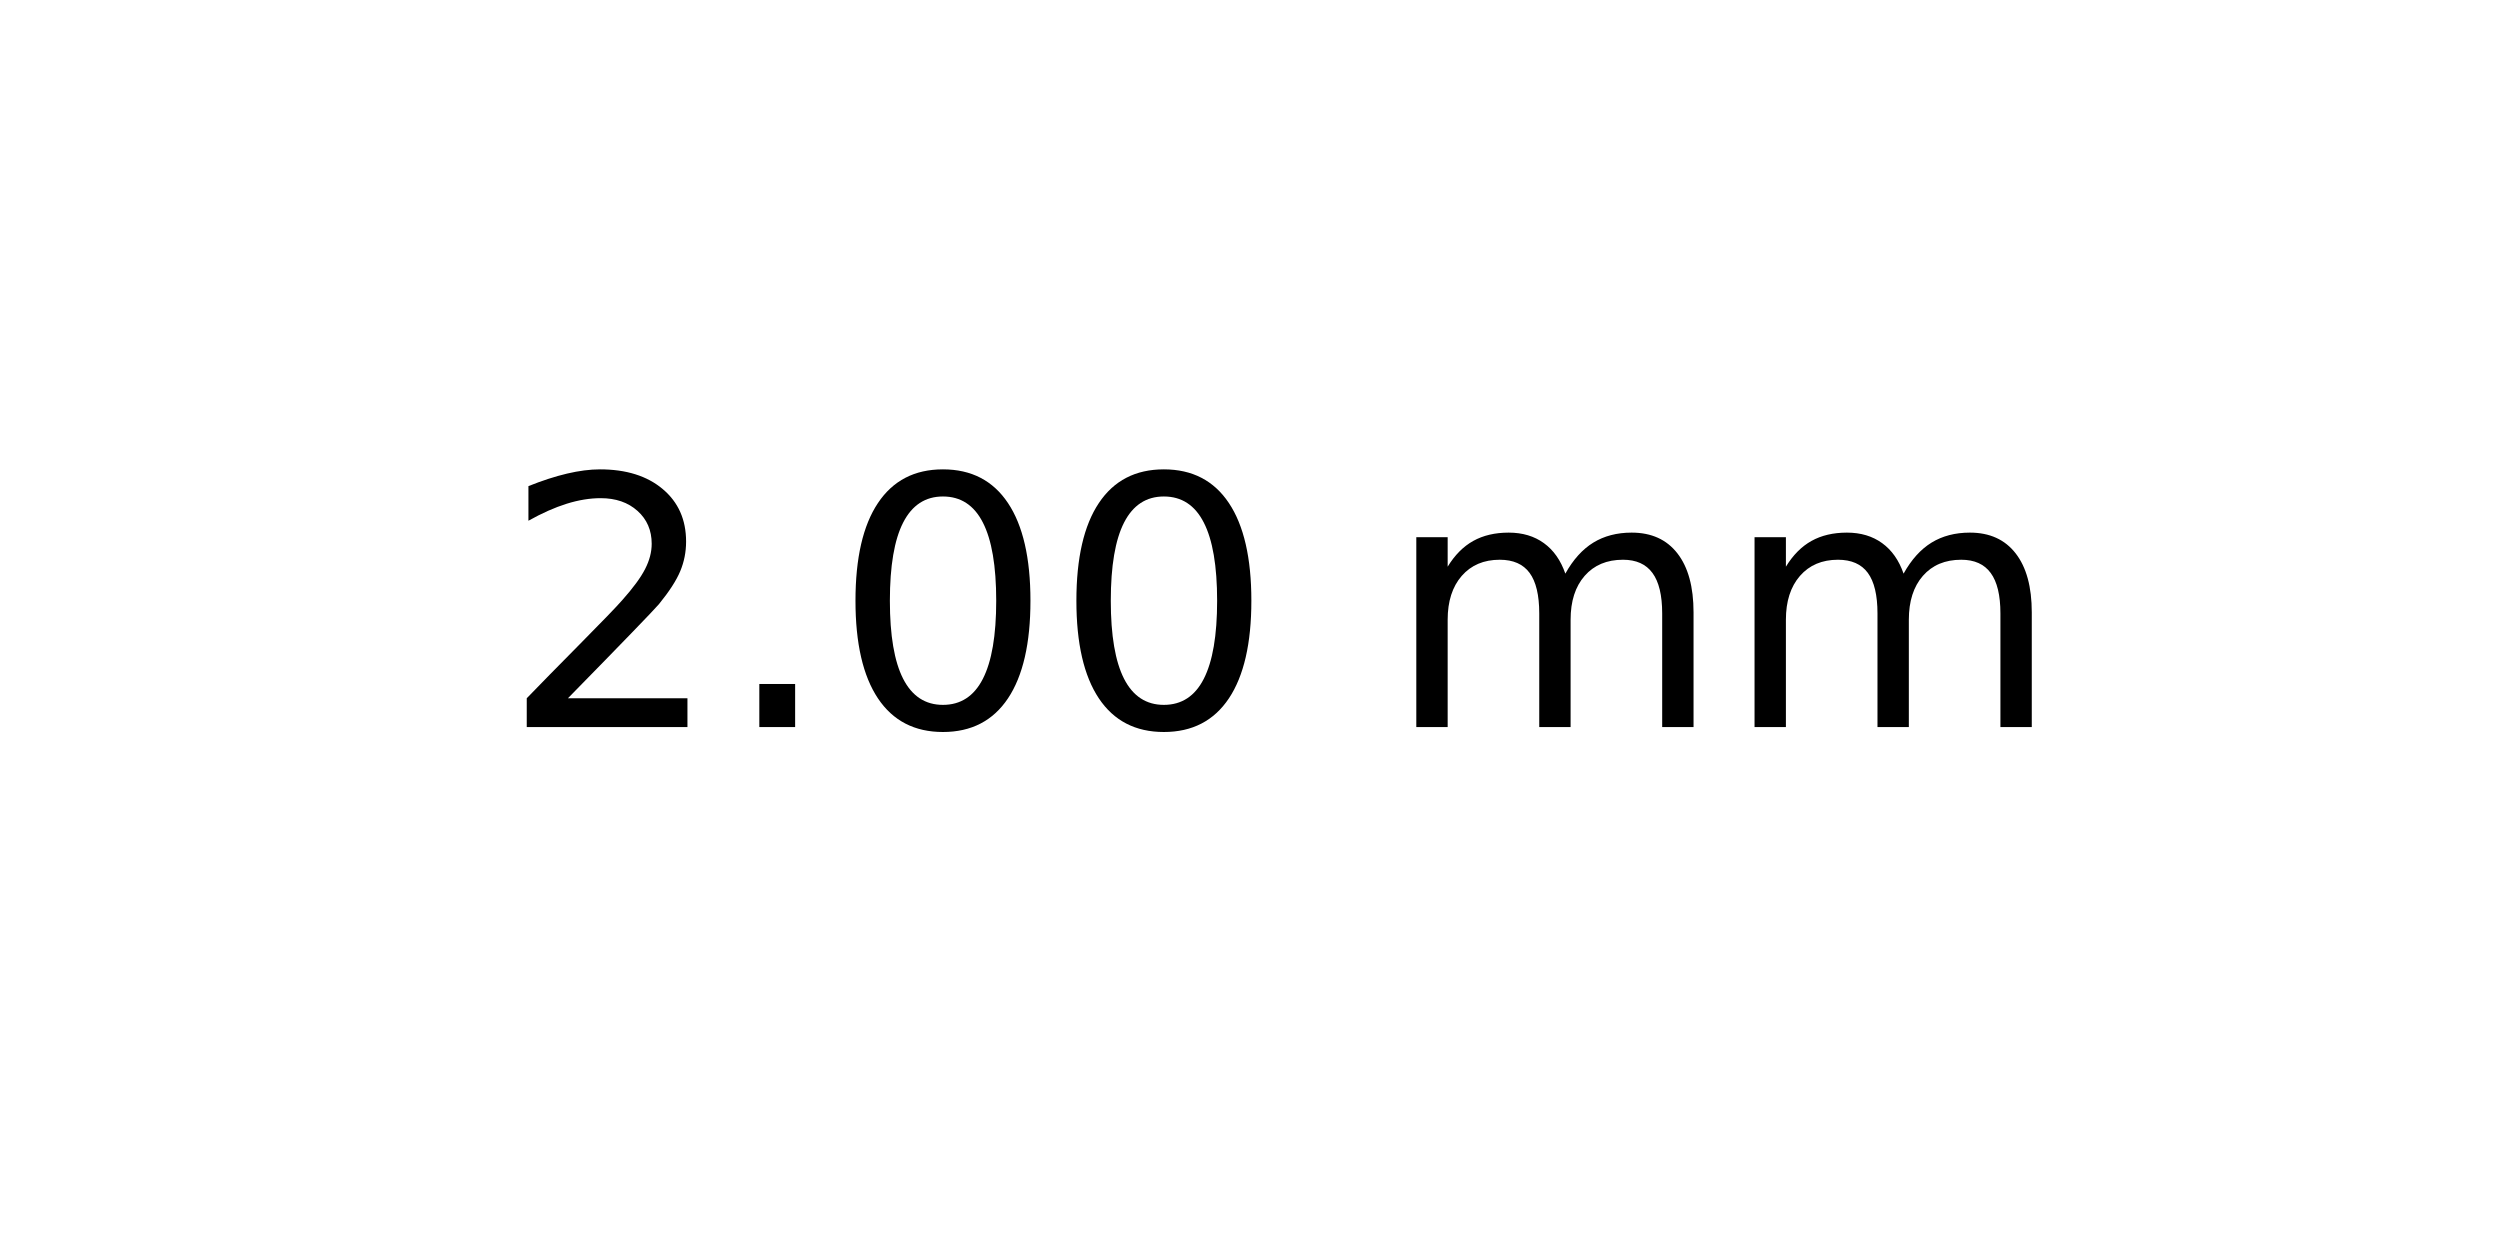
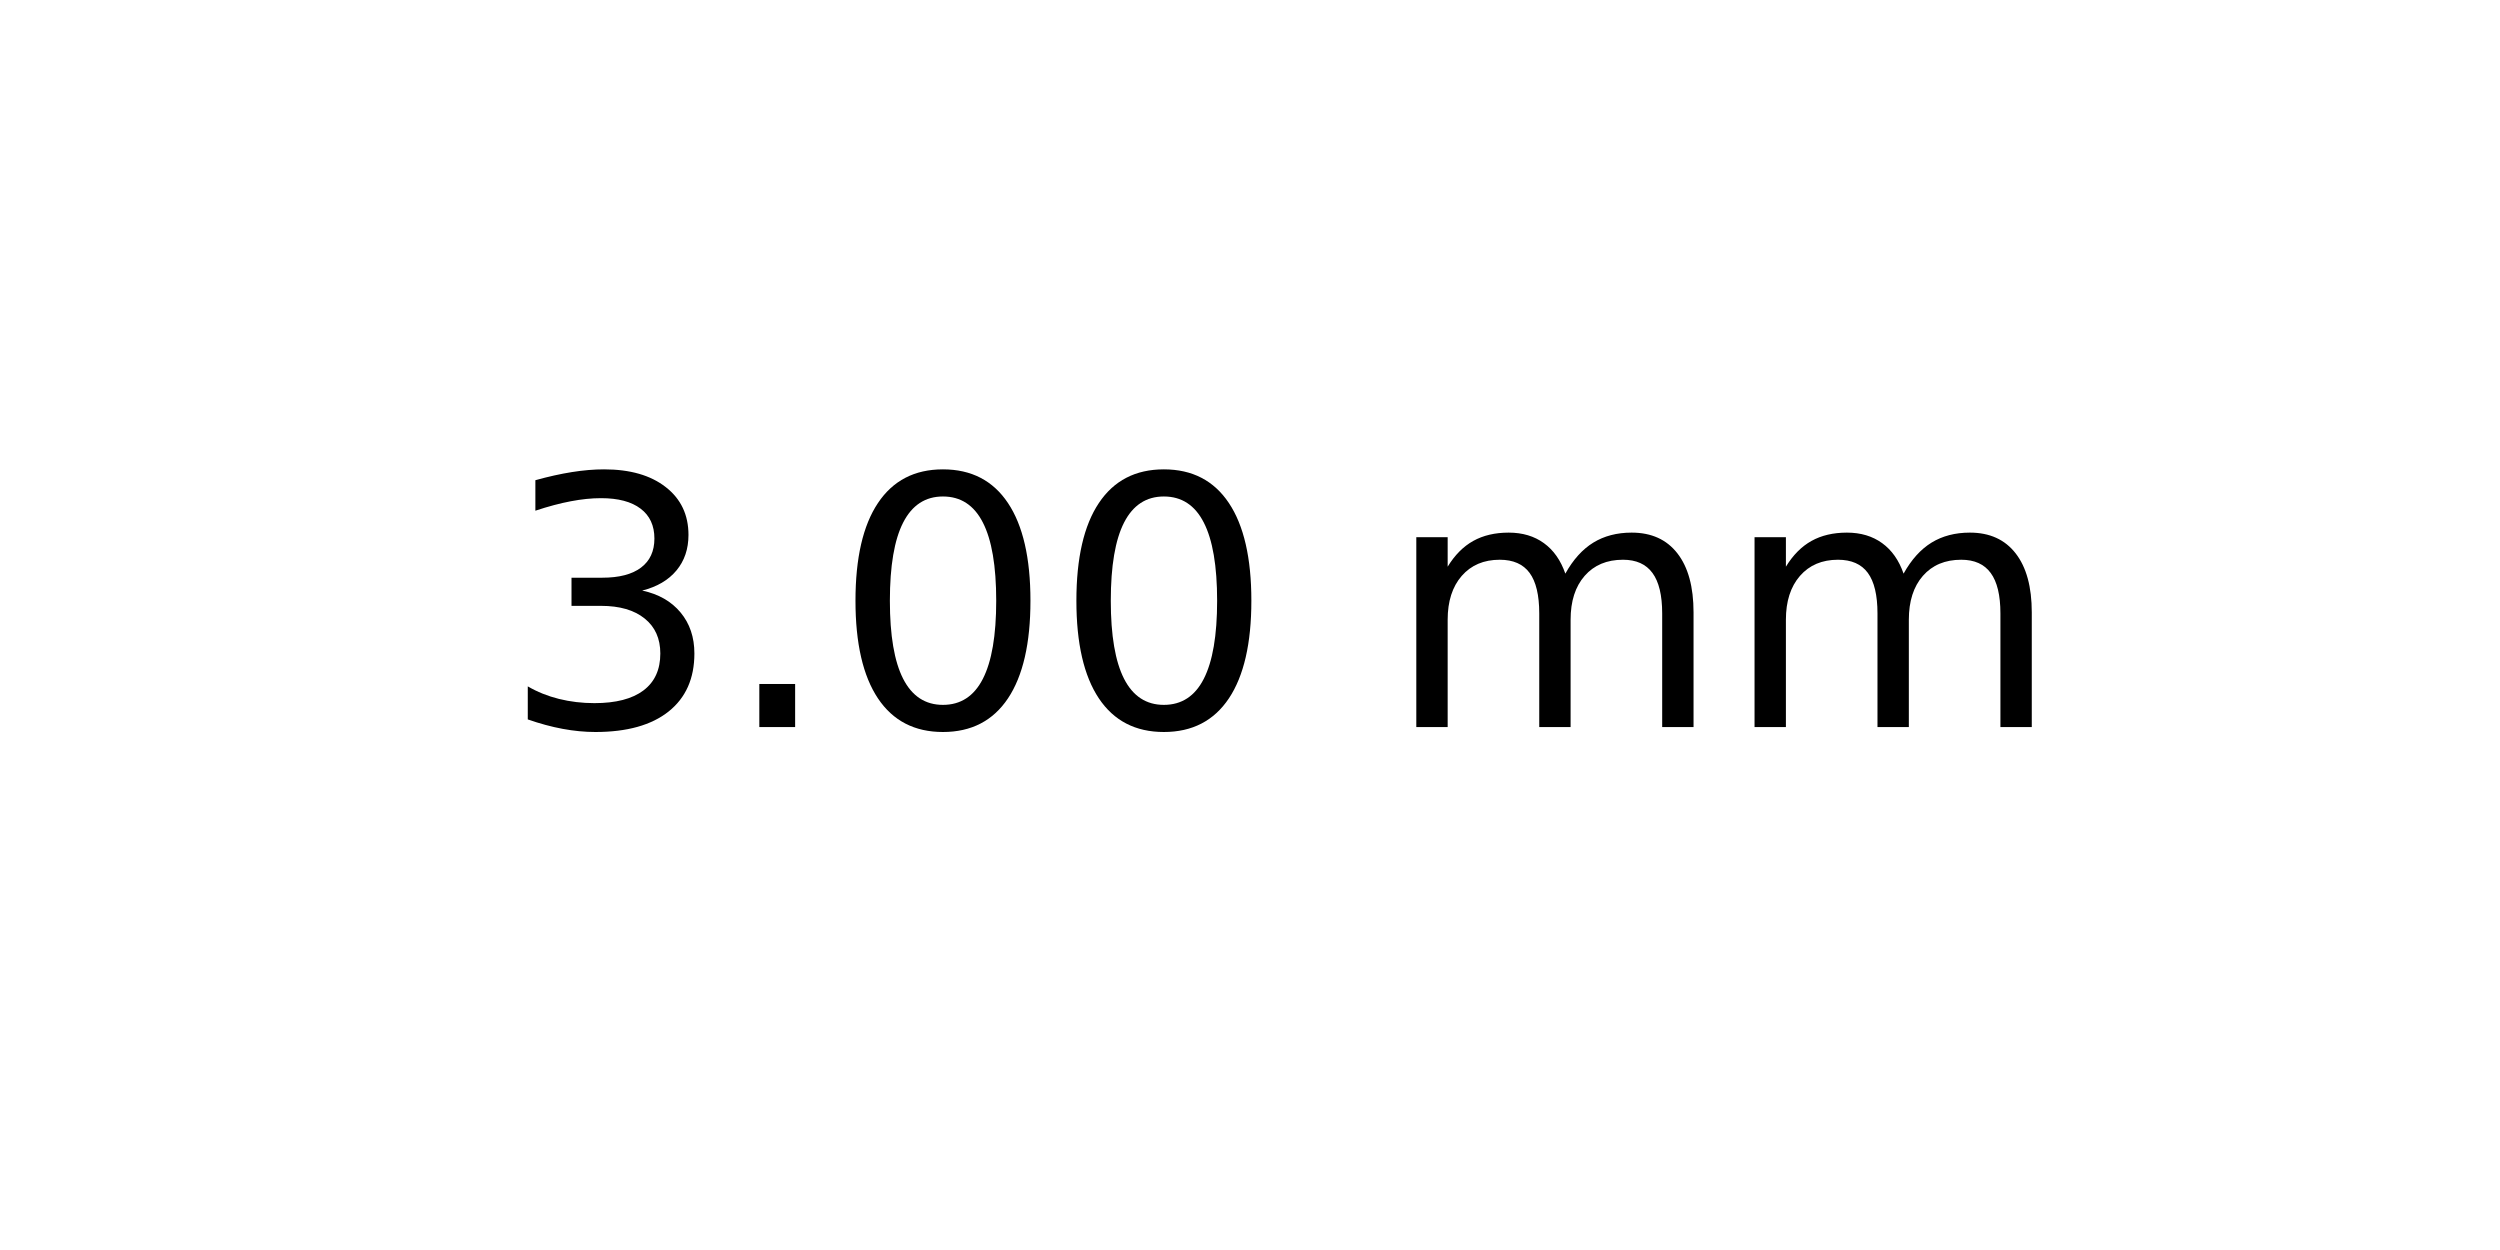
<svg xmlns="http://www.w3.org/2000/svg" xmlns:xlink="http://www.w3.org/1999/xlink" width="72pt" height="36pt" viewBox="0 0 72 36" version="1.1">
  <defs>
    <style type="text/css">*{stroke-linejoin: round; stroke-linecap: butt}</style>
  </defs>
  <g id="figure_1">
    <g id="axes_1">
      <g id="text_1">
        <g transform="translate(14.4375 20.93937) scale(0.1 -0.1)">
          <defs>
-             <path id="DejaVuSans-32" d="M 1228 531  L 3431 531  L 3431 0  L 469 0  L 469 531  Q 828 903 1448 1529  Q 2069 2156 2228 2338  Q 2531 2678 2651 2914  Q 2772 3150 2772 3378  Q 2772 3750 2511 3984  Q 2250 4219 1831 4219  Q 1534 4219 1204 4116  Q 875 4013 500 3803  L 500 4441  Q 881 4594 1212 4672  Q 1544 4750 1819 4750  Q 2544 4750 2975 4387  Q 3406 4025 3406 3419  Q 3406 3131 3298 2873  Q 3191 2616 2906 2266  Q 2828 2175 2409 1742  Q 1991 1309 1228 531  z " transform="scale(0.015625)" />
+             <path id="DejaVuSans-33" d="M 2597 2516  Q 3050 2419 3304 2112  Q 3559 1806 3559 1356  Q 3559 666 3084 287  Q 2609 -91 1734 -91  Q 1441 -91 1130 -33  Q 819 25 488 141  L 488 750  Q 750 597 1062 519  Q 1375 441 1716 441  Q 2309 441 2620 675  Q 2931 909 2931 1356  Q 2931 1769 2642 2001  Q 2353 2234 1838 2234  L 1294 2234  L 1294 2753  L 1863 2753  Q 2328 2753 2575 2939  Q 2822 3125 2822 3475  Q 2822 3834 2567 4026  Q 2313 4219 1838 4219  Q 1578 4219 1281 4162  Q 984 4106 628 3988  L 628 4550  Q 988 4650 1302 4700  Q 1616 4750 1894 4750  Q 2613 4750 3031 4423  Q 3450 4097 3450 3541  Q 3450 3153 3228 2886  Q 3006 2619 2597 2516  z " transform="scale(0.015625)" />
            <path id="DejaVuSans-2e" d="M 684 794  L 1344 794  L 1344 0  L 684 0  L 684 794  z " transform="scale(0.015625)" />
            <path id="DejaVuSans-30" d="M 2034 4250  Q 1547 4250 1301 3770  Q 1056 3291 1056 2328  Q 1056 1369 1301 889  Q 1547 409 2034 409  Q 2525 409 2770 889  Q 3016 1369 3016 2328  Q 3016 3291 2770 3770  Q 2525 4250 2034 4250  z M 2034 4750  Q 2819 4750 3233 4129  Q 3647 3509 3647 2328  Q 3647 1150 3233 529  Q 2819 -91 2034 -91  Q 1250 -91 836 529  Q 422 1150 422 2328  Q 422 3509 836 4129  Q 1250 4750 2034 4750  z " transform="scale(0.015625)" />
            <path id="DejaVuSans-20" transform="scale(0.015625)" />
            <path id="DejaVuSans-6d" d="M 3328 2828  Q 3544 3216 3844 3400  Q 4144 3584 4550 3584  Q 5097 3584 5394 3201  Q 5691 2819 5691 2113  L 5691 0  L 5113 0  L 5113 2094  Q 5113 2597 4934 2840  Q 4756 3084 4391 3084  Q 3944 3084 3684 2787  Q 3425 2491 3425 1978  L 3425 0  L 2847 0  L 2847 2094  Q 2847 2600 2669 2842  Q 2491 3084 2119 3084  Q 1678 3084 1418 2786  Q 1159 2488 1159 1978  L 1159 0  L 581 0  L 581 3500  L 1159 3500  L 1159 2956  Q 1356 3278 1631 3431  Q 1906 3584 2284 3584  Q 2666 3584 2933 3390  Q 3200 3197 3328 2828  z " transform="scale(0.015625)" />
          </defs>
-           <use xlink:href="#DejaVuSans-32" />
+           <use xlink:href="#DejaVuSans-33" />
          <use xlink:href="#DejaVuSans-2e" x="63.623" />
          <use xlink:href="#DejaVuSans-30" x="95.41" />
          <use xlink:href="#DejaVuSans-30" x="159.033" />
          <use xlink:href="#DejaVuSans-20" x="222.656" />
          <use xlink:href="#DejaVuSans-6d" x="254.443" />
          <use xlink:href="#DejaVuSans-6d" x="351.855" />
        </g>
      </g>
    </g>
  </g>
</svg>
